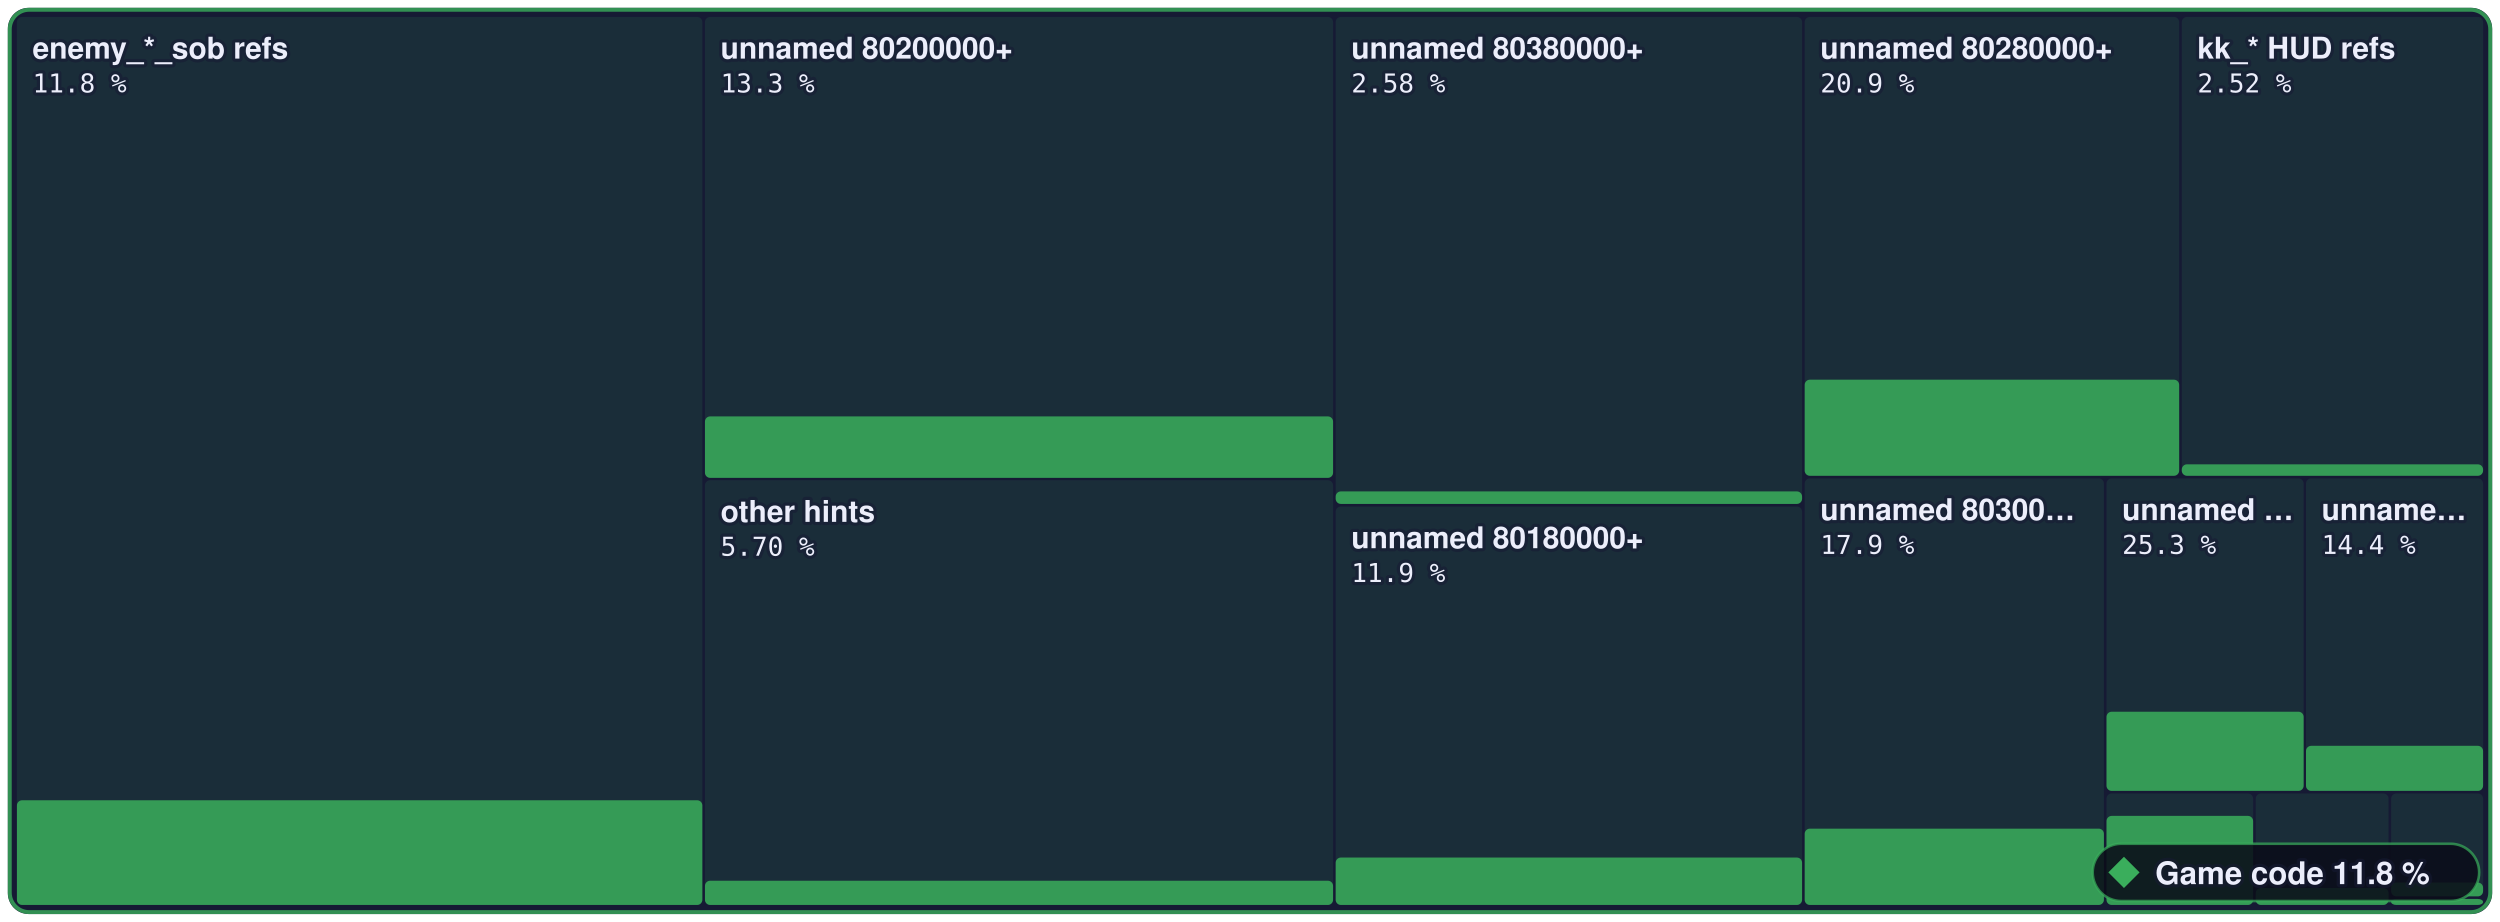
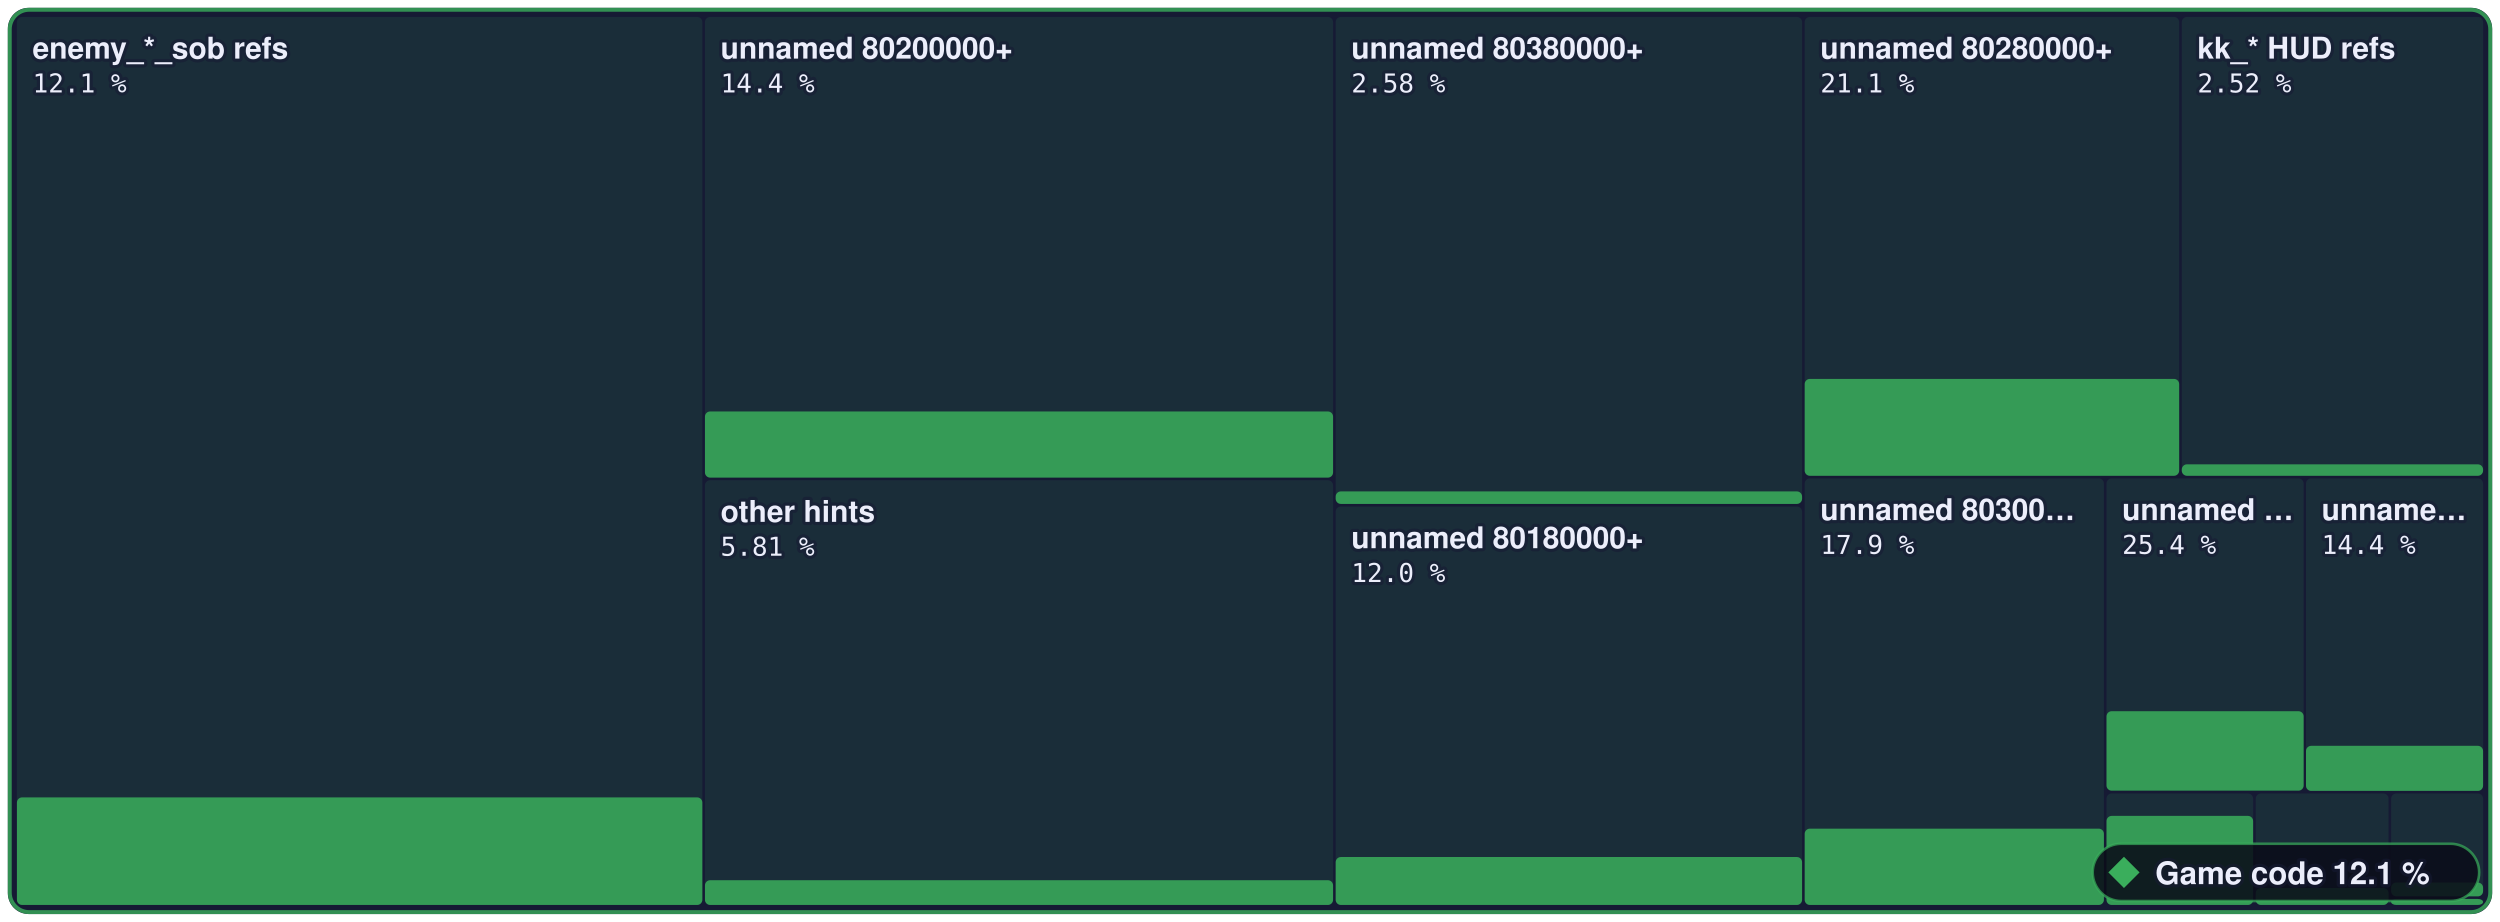
- <svg xmlns="http://www.w3.org/2000/svg" width="960" height="354" viewBox="0 0 960 354" role="img" aria-label="Game code: 11.8 % of 3,573,784 bytes of code matched, 1,627 of 6,789 functions">
+ <svg xmlns="http://www.w3.org/2000/svg" width="960" height="354" viewBox="0 0 960 354" role="img" aria-label="Game code: 12.1 % of 3,573,784 bytes of code matched, 1,689 of 6,789 functions">
  <style>text { font-family: -apple-system, BlinkMacSystemFont, 'Segoe UI', Helvetica, Arial, sans-serif; } .mono { font-family: ui-monospace, SFMono-Regular, 'SF Mono', Menlo, Consolas, monospace; } text { paint-order: stroke; stroke: #161a34; stroke-opacity: 0.55; stroke-width: 2.5px; stroke-linejoin: round; } .rise { transform-box: fill-box; transform-origin: 50% 100%; animation: rise 1.6s cubic-bezier(.2,.8,.2,1) .2s both; } @keyframes rise { from { transform: scaleY(0); } } @media (prefers-reduced-motion: reduce) { * { animation: none !important; } }</style>
  <rect x="3" y="3" width="954.0" height="348" rx="8" fill="#161a34" />
  <rect x="6.5" y="6.5" width="263.2" height="341.0" rx="2" fill="#3aae5c" fill-opacity="0.13" />
-   <rect class="rise" x="6.5" y="307.3" width="263.2" height="40.2" rx="2" fill="#3aae5c" fill-opacity="0.85" />
+   <rect class="rise" x="6.5" y="306.2" width="263.2" height="41.3" rx="2" fill="#3aae5c" fill-opacity="0.85" />
  <rect x="270.7" y="6.5" width="241.2" height="176.9" rx="2" fill="#3aae5c" fill-opacity="0.13" />
-   <rect class="rise" x="270.7" y="159.9" width="241.2" height="23.6" rx="2" fill="#3aae5c" fill-opacity="0.85" />
+   <rect class="rise" x="270.7" y="158.0" width="241.2" height="25.4" rx="2" fill="#3aae5c" fill-opacity="0.85" />
  <rect x="270.7" y="184.4" width="241.2" height="163.1" rx="2" fill="#3aae5c" fill-opacity="0.13" />
-   <rect class="rise" x="270.7" y="338.2" width="241.2" height="9.3" rx="2" fill="#3aae5c" fill-opacity="0.85" />
+   <rect class="rise" x="270.7" y="338.0" width="241.2" height="9.5" rx="2" fill="#3aae5c" fill-opacity="0.85" />
  <rect x="512.9" y="6.5" width="179.1" height="187.0" rx="2" fill="#3aae5c" fill-opacity="0.13" />
  <rect class="rise" x="512.9" y="188.7" width="179.1" height="4.8" rx="2" fill="#3aae5c" fill-opacity="0.85" />
  <rect x="512.9" y="194.5" width="179.1" height="153.0" rx="2" fill="#3aae5c" fill-opacity="0.13" />
-   <rect class="rise" x="512.9" y="329.3" width="179.1" height="18.2" rx="2" fill="#3aae5c" fill-opacity="0.85" />
+   <rect class="rise" x="512.9" y="329.1" width="179.1" height="18.4" rx="2" fill="#3aae5c" fill-opacity="0.85" />
  <rect x="693.0" y="6.5" width="143.8" height="176.2" rx="2" fill="#3aae5c" fill-opacity="0.13" />
-   <rect class="rise" x="693.0" y="145.8" width="143.8" height="36.9" rx="2" fill="#3aae5c" fill-opacity="0.85" />
+   <rect class="rise" x="693.0" y="145.5" width="143.8" height="37.2" rx="2" fill="#3aae5c" fill-opacity="0.85" />
  <rect x="837.8" y="6.5" width="115.7" height="176.2" rx="2" fill="#3aae5c" fill-opacity="0.13" />
  <rect class="rise" x="837.8" y="178.3" width="115.7" height="4.4" rx="2" fill="#3aae5c" fill-opacity="0.85" />
  <rect x="693.0" y="183.7" width="114.9" height="163.8" rx="2" fill="#3aae5c" fill-opacity="0.13" />
  <rect class="rise" x="693.0" y="318.2" width="114.9" height="29.3" rx="2" fill="#3aae5c" fill-opacity="0.85" />
  <rect x="808.9" y="183.7" width="75.7" height="120.0" rx="2" fill="#3aae5c" fill-opacity="0.13" />
-   <rect class="rise" x="808.9" y="273.3" width="75.7" height="30.4" rx="2" fill="#3aae5c" fill-opacity="0.85" />
+   <rect class="rise" x="808.9" y="273.1" width="75.7" height="30.5" rx="2" fill="#3aae5c" fill-opacity="0.85" />
  <rect x="885.5" y="183.7" width="68.0" height="120.0" rx="2" fill="#3aae5c" fill-opacity="0.13" />
  <rect class="rise" x="885.5" y="286.4" width="68.0" height="17.3" rx="2" fill="#3aae5c" fill-opacity="0.85" />
  <rect x="808.9" y="304.7" width="56.3" height="42.8" rx="2" fill="#3aae5c" fill-opacity="0.13" />
  <rect class="rise" x="808.9" y="313.3" width="56.3" height="34.2" rx="2" fill="#3aae5c" fill-opacity="0.85" />
  <rect x="866.2" y="304.7" width="51.0" height="42.8" rx="2" fill="#3aae5c" fill-opacity="0.13" />
  <rect class="rise" x="866.2" y="341.0" width="51.0" height="6.5" rx="2" fill="#3aae5c" fill-opacity="0.85" />
  <rect x="918.2" y="304.7" width="35.3" height="39.5" rx="2" fill="#3aae5c" fill-opacity="0.13" />
  <rect class="rise" x="918.2" y="338.9" width="35.3" height="5.3" rx="2" fill="#3aae5c" fill-opacity="0.85" />
  <rect x="918.2" y="345.2" width="35.3" height="2.3" rx="2" fill="#3aae5c" fill-opacity="0.13" />
  <rect class="rise" x="918.2" y="345.2" width="35.3" height="2.3" rx="2" fill="#3aae5c" fill-opacity="0.85" />
  <rect x="3.75" y="3.75" width="952.5" height="346.5" rx="7.5" fill="none" stroke="#3aae5c" stroke-opacity="0.8" stroke-width="1.5" />
  <text x="12.5" y="22.5" font-size="11.5" font-weight="600" fill="#eceefb">enemy_*_sob refs</text>
-   <text x="12.5" y="35.5" class="mono" font-size="10" fill="#eceefb">11.8 %</text>
+   <text x="12.5" y="35.5" class="mono" font-size="10" fill="#eceefb">12.1 %</text>
  <text x="276.7" y="22.5" font-size="11.5" font-weight="600" fill="#eceefb">unnamed 80200000+</text>
-   <text x="276.7" y="35.5" class="mono" font-size="10" fill="#eceefb">13.3 %</text>
+   <text x="276.7" y="35.5" class="mono" font-size="10" fill="#eceefb">14.4 %</text>
  <text x="276.7" y="200.4" font-size="11.5" font-weight="600" fill="#eceefb">other hints</text>
-   <text x="276.7" y="213.4" class="mono" font-size="10" fill="#eceefb">5.70 %</text>
+   <text x="276.7" y="213.4" class="mono" font-size="10" fill="#eceefb">5.81 %</text>
  <text x="518.9" y="22.5" font-size="11.5" font-weight="600" fill="#eceefb">unnamed 80380000+</text>
  <text x="518.9" y="35.5" class="mono" font-size="10" fill="#eceefb">2.58 %</text>
  <text x="518.9" y="210.5" font-size="11.5" font-weight="600" fill="#eceefb">unnamed 80180000+</text>
-   <text x="518.9" y="223.5" class="mono" font-size="10" fill="#eceefb">11.9 %</text>
+   <text x="518.9" y="223.5" class="mono" font-size="10" fill="#eceefb">12.0 %</text>
  <text x="699.0" y="22.5" font-size="11.5" font-weight="600" fill="#eceefb">unnamed 80280000+</text>
-   <text x="699.0" y="35.5" class="mono" font-size="10" fill="#eceefb">20.9 %</text>
+   <text x="699.0" y="35.5" class="mono" font-size="10" fill="#eceefb">21.1 %</text>
  <text x="843.8" y="22.5" font-size="11.5" font-weight="600" fill="#eceefb">kk_* HUD refs</text>
  <text x="843.8" y="35.5" class="mono" font-size="10" fill="#eceefb">2.52 %</text>
  <text x="699.0" y="199.7" font-size="11.5" font-weight="600" fill="#eceefb">unnamed 80300…</text>
  <text x="699.0" y="212.7" class="mono" font-size="10" fill="#eceefb">17.9 %</text>
  <text x="814.9" y="199.7" font-size="11.5" font-weight="600" fill="#eceefb">unnamed …</text>
-   <text x="814.9" y="212.7" class="mono" font-size="10" fill="#eceefb">25.3 %</text>
+   <text x="814.9" y="212.7" class="mono" font-size="10" fill="#eceefb">25.4 %</text>
  <text x="891.5" y="199.7" font-size="11.5" font-weight="600" fill="#eceefb">unname…</text>
  <text x="891.5" y="212.7" class="mono" font-size="10" fill="#eceefb">14.4 %</text>
  <rect x="803.6" y="324" width="148.4" height="22" rx="11" fill="#0b0d1a" fill-opacity="0.88" stroke="#3aae5c" stroke-opacity="0.7" />
  <g fill="#3aae5c">
    <path d="M815.6 329L821.6 335L815.6 341L809.6 335Z" />
  </g>
-   <text x="827.6" y="339.5" font-size="12" font-weight="700" fill="#eceefb">Game code 11.8 %</text>
+   <text x="827.6" y="339.5" font-size="12" font-weight="700" fill="#eceefb">Game code 12.1 %</text>
</svg>
